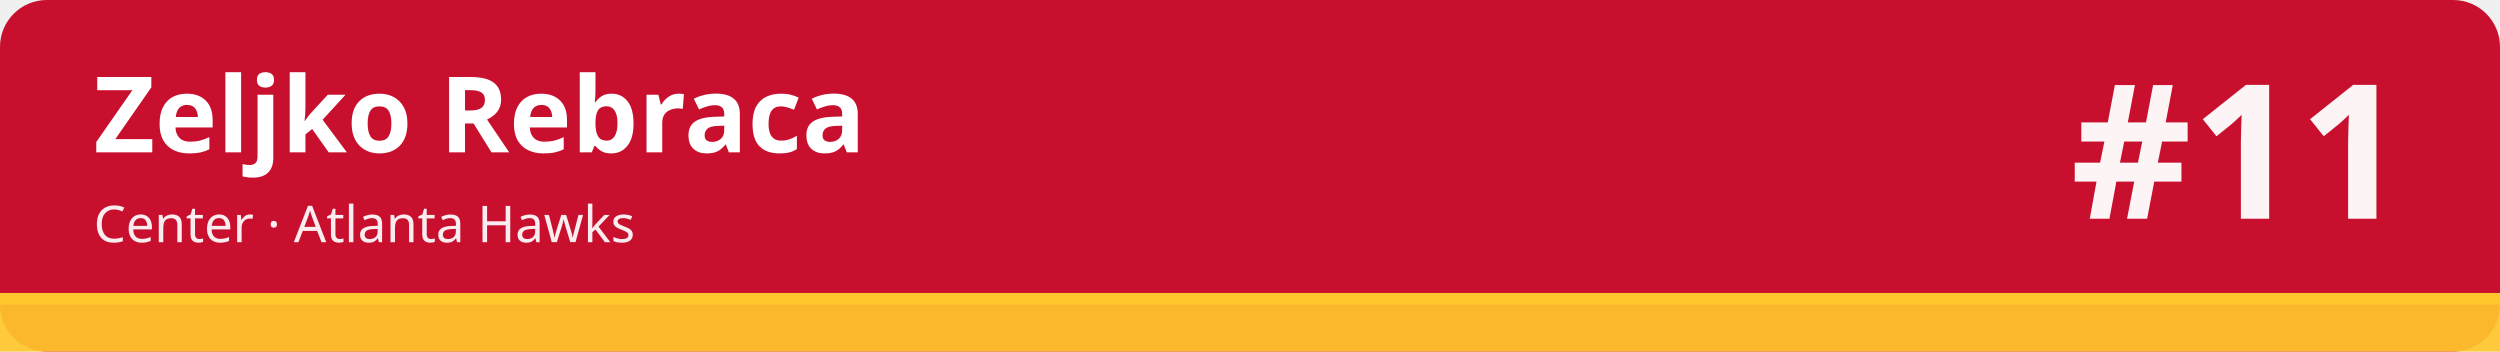
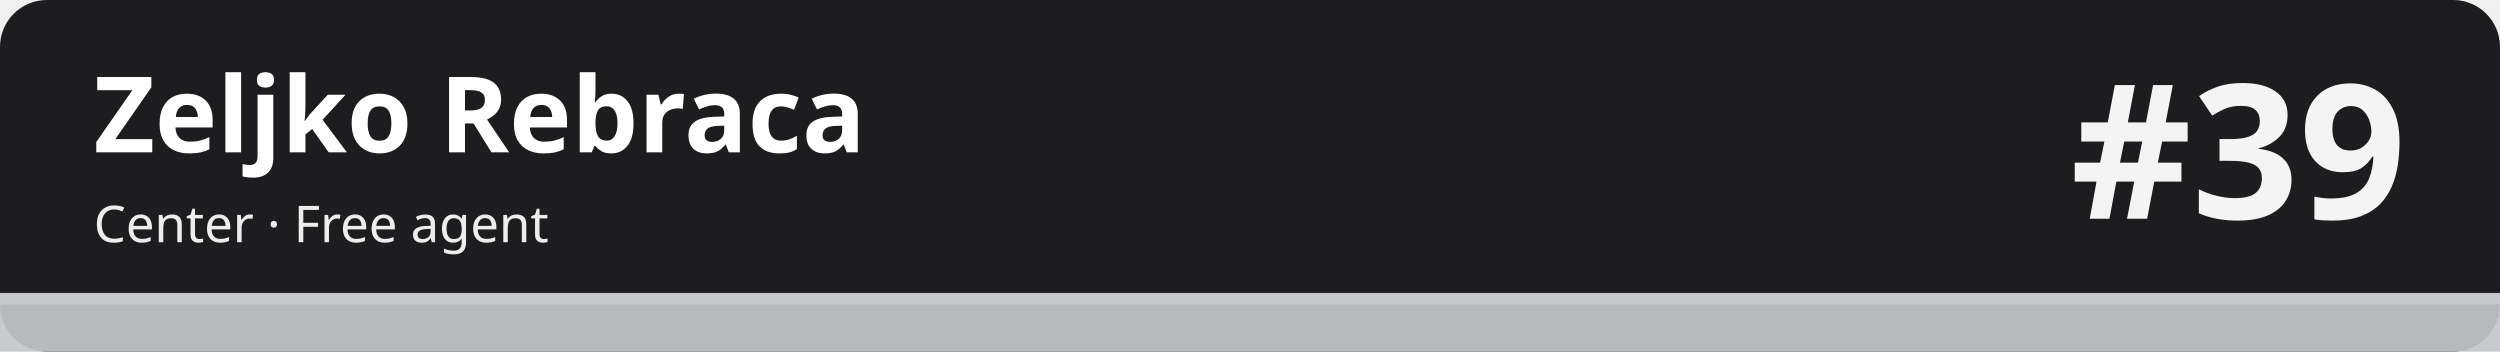
<svg xmlns="http://www.w3.org/2000/svg" width="1280" height="180" viewBox="0 0 1280 180" role="img" aria-labelledby="t d">
-   <rect width="1280" height="180" rx="24" fill="#c8102e" />
-   <rect x="0" y="150" width="1280" height="30" fill="#ffc72c" fill-opacity=".92" />
-   <rect x="0" y="150" width="1280" height="6" fill="#ffc72c" />
+   <rect width="1280" height="180" rx="24" fill="#1d1d1f" />
+   <rect x="0" y="150" width="1280" height="30" fill="#c5c7cb" fill-opacity=".92" />
+   <rect x="0" y="150" width="1280" height="6" fill="#c5c7cb" />
  <text x="48" y="78" font-family="sans-serif" font-size="54" font-weight="700" fill="#ffffff">Zeljko Rebraca</text>
-   <text x="48" y="124" font-family="sans-serif" font-size="26" fill="#ffffff" fill-opacity=".92">Center · Atlanta Hawks</text>
-   <text x="1232" y="112" font-family="sans-serif" font-size="96" font-weight="800" fill="#ffffff" fill-opacity=".95" text-anchor="end">#11</text>
+   <text x="48" y="124" font-family="sans-serif" font-size="26" fill="#ffffff" fill-opacity=".92">Center · Free agent</text>
+   <text x="1232" y="112" font-family="sans-serif" font-size="96" font-weight="800" fill="#ffffff" fill-opacity=".95" text-anchor="end">#39</text>
</svg>
